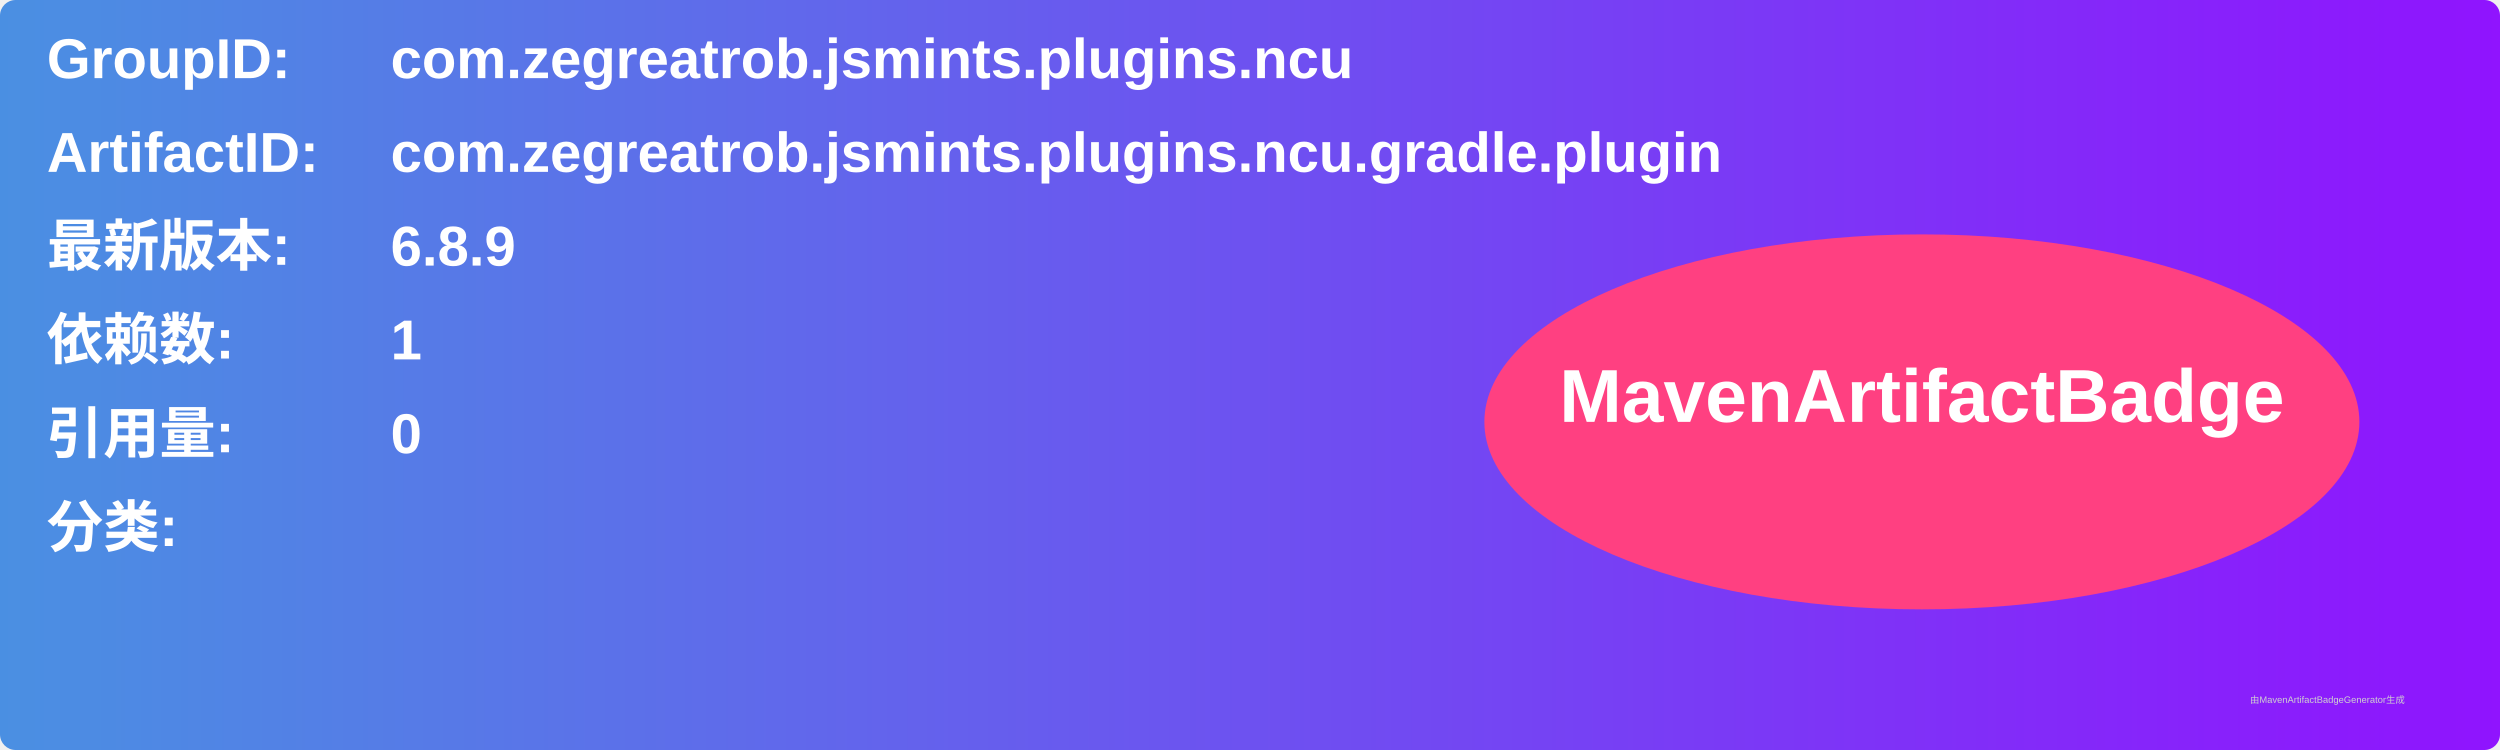
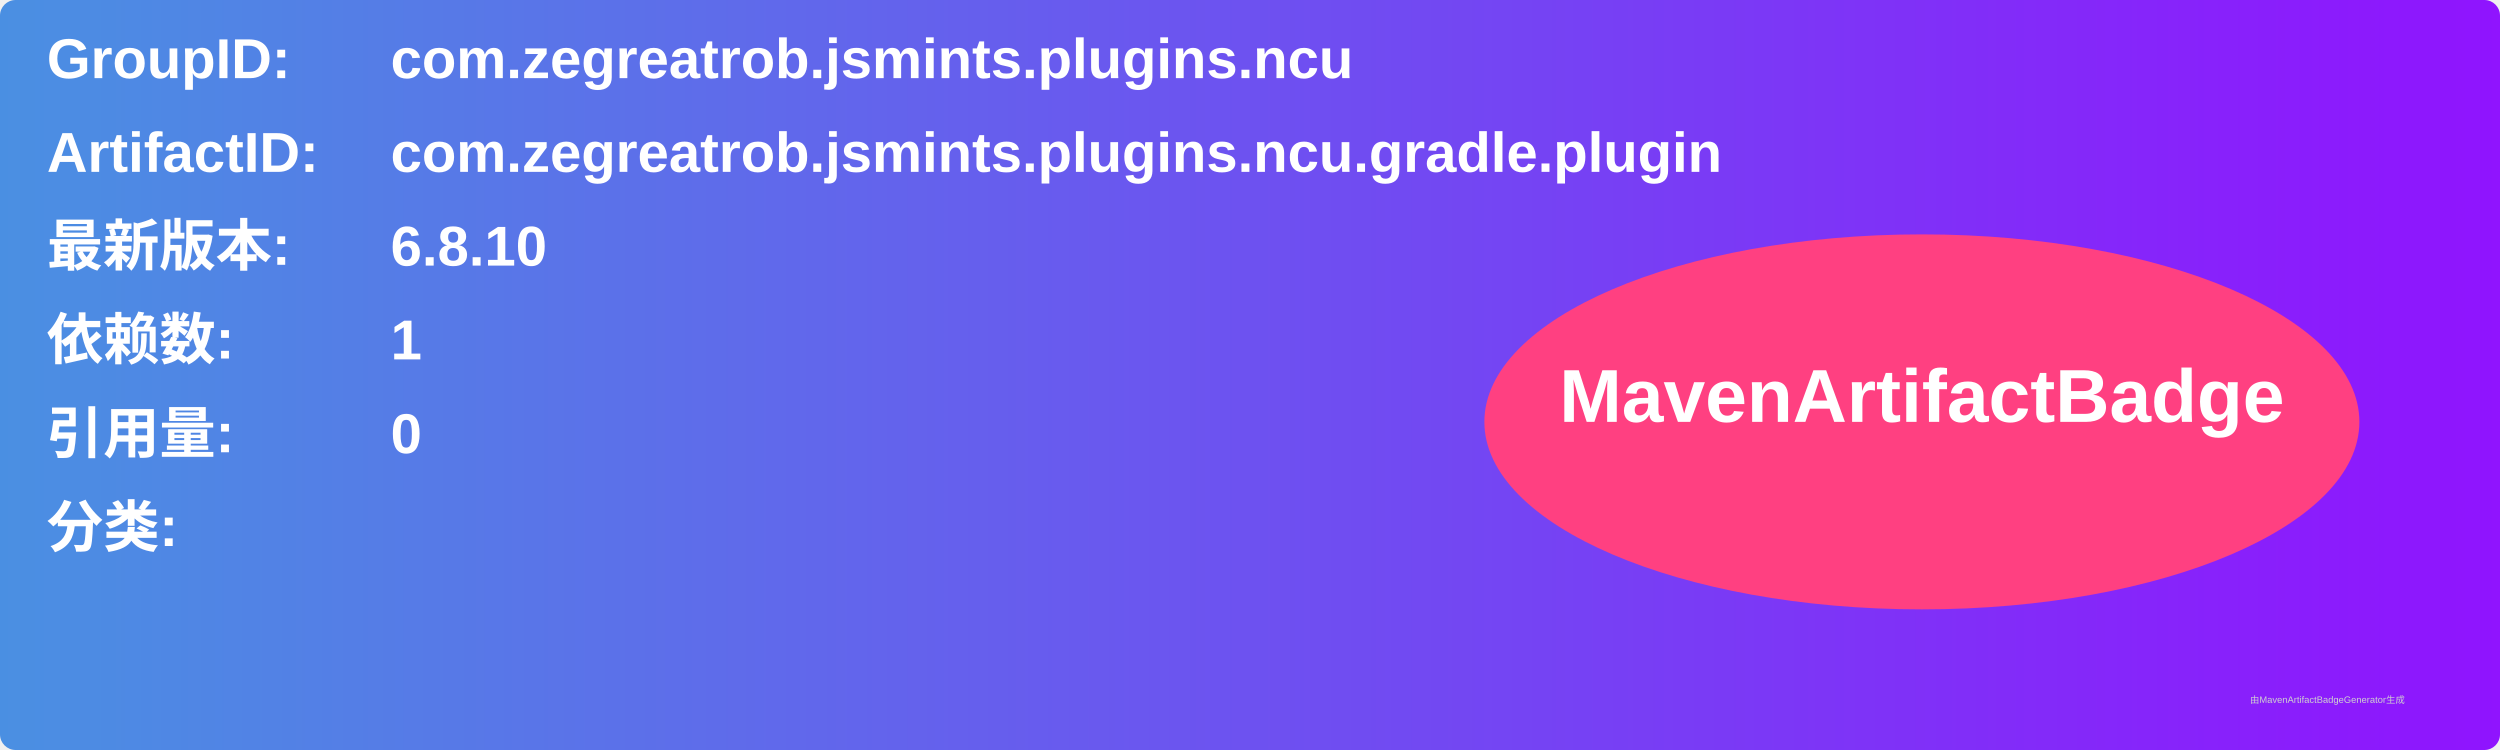
<svg xmlns="http://www.w3.org/2000/svg" width="800" height="240" viewBox="0 0 800 240">
  <linearGradient id="grad" x1="0%" y1="0%" x2="100%" y2="0%">
    <stop offset="0%" stop-color="#4a90e2" />
    <stop offset="100%" stop-color="#9013fe" />
  </linearGradient>
  <rect width="100%" height="100%" rx="5" ry="5" fill="url(#grad)" />
  <g transform="translate(15, 15)">
    <text x="0" y="10" font-family="Arial" font-size="18" fill="white" font-weight="bold" width="260">GroupID:</text>
    <text x="110" y="10" font-family="Arial" font-size="18" fill="white" font-weight="bold" width="460">com.zegreatrob.jsmints.plugins.ncu</text>
    <text x="0" y="40" font-family="Arial" font-size="18" fill="white" font-weight="bold" width="260">ArtifactID:</text>
    <text x="110" y="40" font-family="Arial" font-size="18" fill="white" font-weight="bold" width="460">com.zegreatrob.jsmints.plugins.ncu.gradle.plugin</text>
    <text x="0" y="70" font-family="Arial" font-size="18" fill="white" font-weight="bold">最新版本:</text>
    <text x="110" y="70" font-family="Arial" font-size="18" fill="white" font-weight="bold">
-       <tspan font-weight="bold">6.8.9</tspan>
+       <tspan font-weight="bold">6.8.10</tspan>
    </text>
    <text x="0" y="100" font-family="Arial" font-size="18" fill="white" font-weight="bold">依赖数: </text>
    <text x="110" y="100" font-family="Arial" font-size="18" fill="white">
      <tspan font-weight="bold">1</tspan>
    </text>
    <text x="0" y="130" font-family="Arial" font-size="18" fill="white" font-weight="bold">引用量: </text>
    <text x="110" y="130" font-family="Arial" font-size="18" fill="white">
      <tspan font-weight="bold">0</tspan>
    </text>
    <text x="0" y="160" font-family="Arial" font-size="18" fill="white" font-weight="bold">分类:</text>
    <text x="10" y="190" font-family="Arial" font-size="10" fill="white">
      <tspan font-weight="bold" />
    </text>
    <ellipse cx="600" cy="120" rx="140" ry="60" fill="#ff4081" />
    <text x="600" y="120" text-anchor="middle" font-family="Arial" font-size="24" fill="white" font-weight="bold">MavenArtifactBadge</text>
  </g>
  <text x="720" y="225" font-family="Arial" font-size="3" fill="#d0d0d0">由MavenArtifactBadgeGenerator生成</text>
</svg>
